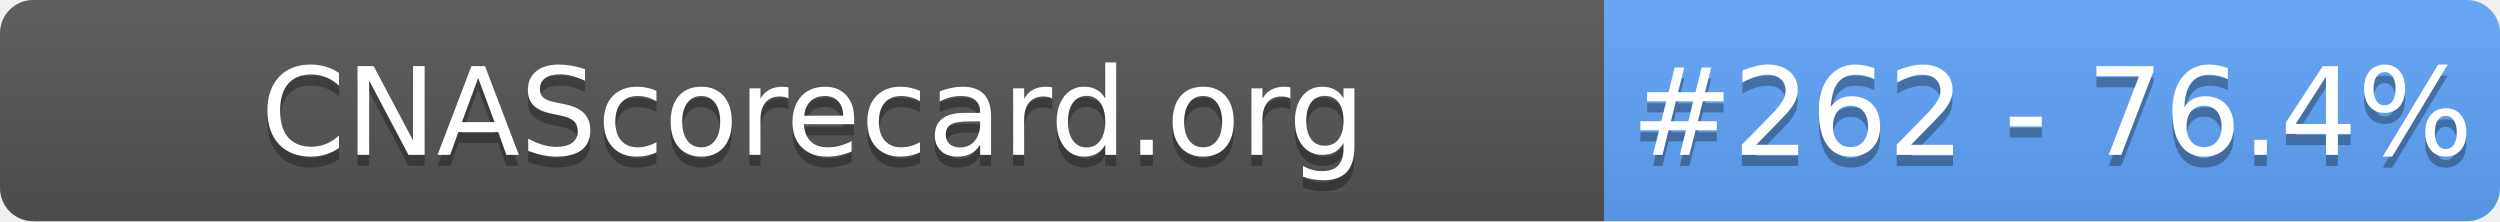
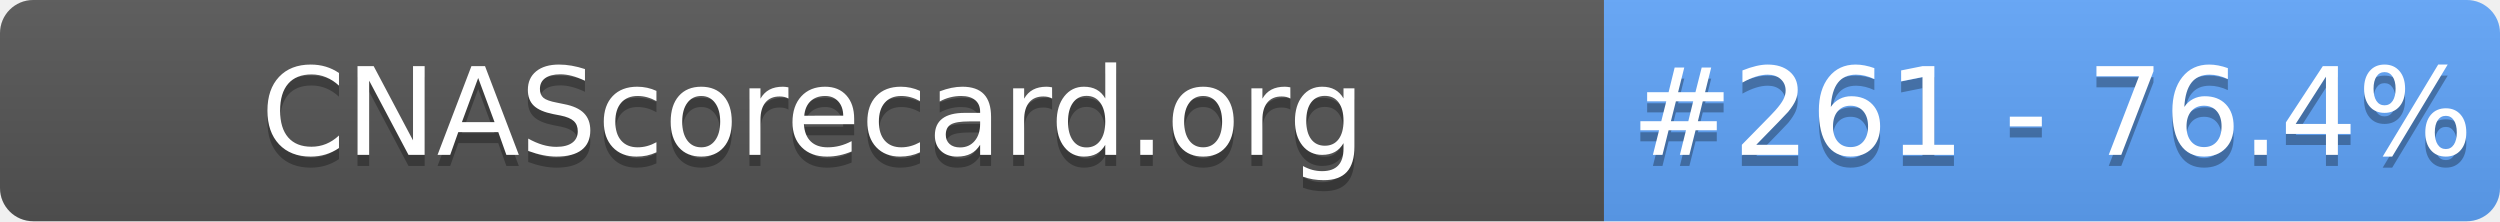
- <svg xmlns="http://www.w3.org/2000/svg" width="226" height="20" role="img" aria-label="CNAScorecard.org: #262 - 76.4%">
+ <svg xmlns="http://www.w3.org/2000/svg" width="226" height="20" role="img" aria-label="CNAScorecard.org: #261 - 76.4%">
  <linearGradient id="s" x2="0" y2="100%">
    <stop offset="0" stop-color="#bbb" stop-opacity=".1" />
    <stop offset="1" stop-opacity=".1" />
  </linearGradient>
  <clipPath id="r">
    <rect width="226" height="20" rx="3" fill="#fff" />
  </clipPath>
  <g clip-path="url(#r)">
    <rect width="145" height="20" fill="#555" />
    <rect x="145" width="81" height="20" fill="#60A5FA" />
    <rect width="226" height="20" fill="url(#s)" />
  </g>
  <g fill="#fff" text-anchor="middle" font-family="Verdana,Geneva,DejaVu Sans,sans-serif" text-rendering="geometricPrecision" font-size="110">
    <text aria-hidden="true" x="735" y="150" fill="#010101" fill-opacity=".3" transform="scale(.1)" textLength="1350">CNAScorecard.org</text>
    <text x="735" y="140" transform="scale(.1)" fill="#fff" textLength="1350">CNAScorecard.org</text>
-     <text aria-hidden="true" x="1855" y="150" fill="#010101" fill-opacity=".3" transform="scale(.1)" textLength="660">#262 - 76.4%</text>
-     <text x="1855" y="140" transform="scale(.1)" fill="#fff" textLength="660">#262 - 76.4%</text>
+     <text aria-hidden="true" x="1855" y="150" fill="#010101" fill-opacity=".3" transform="scale(.1)" textLength="660">#261 - 76.4%</text>
+     <text x="1855" y="140" transform="scale(.1)" fill="#fff" textLength="660">#261 - 76.4%</text>
  </g>
</svg>
